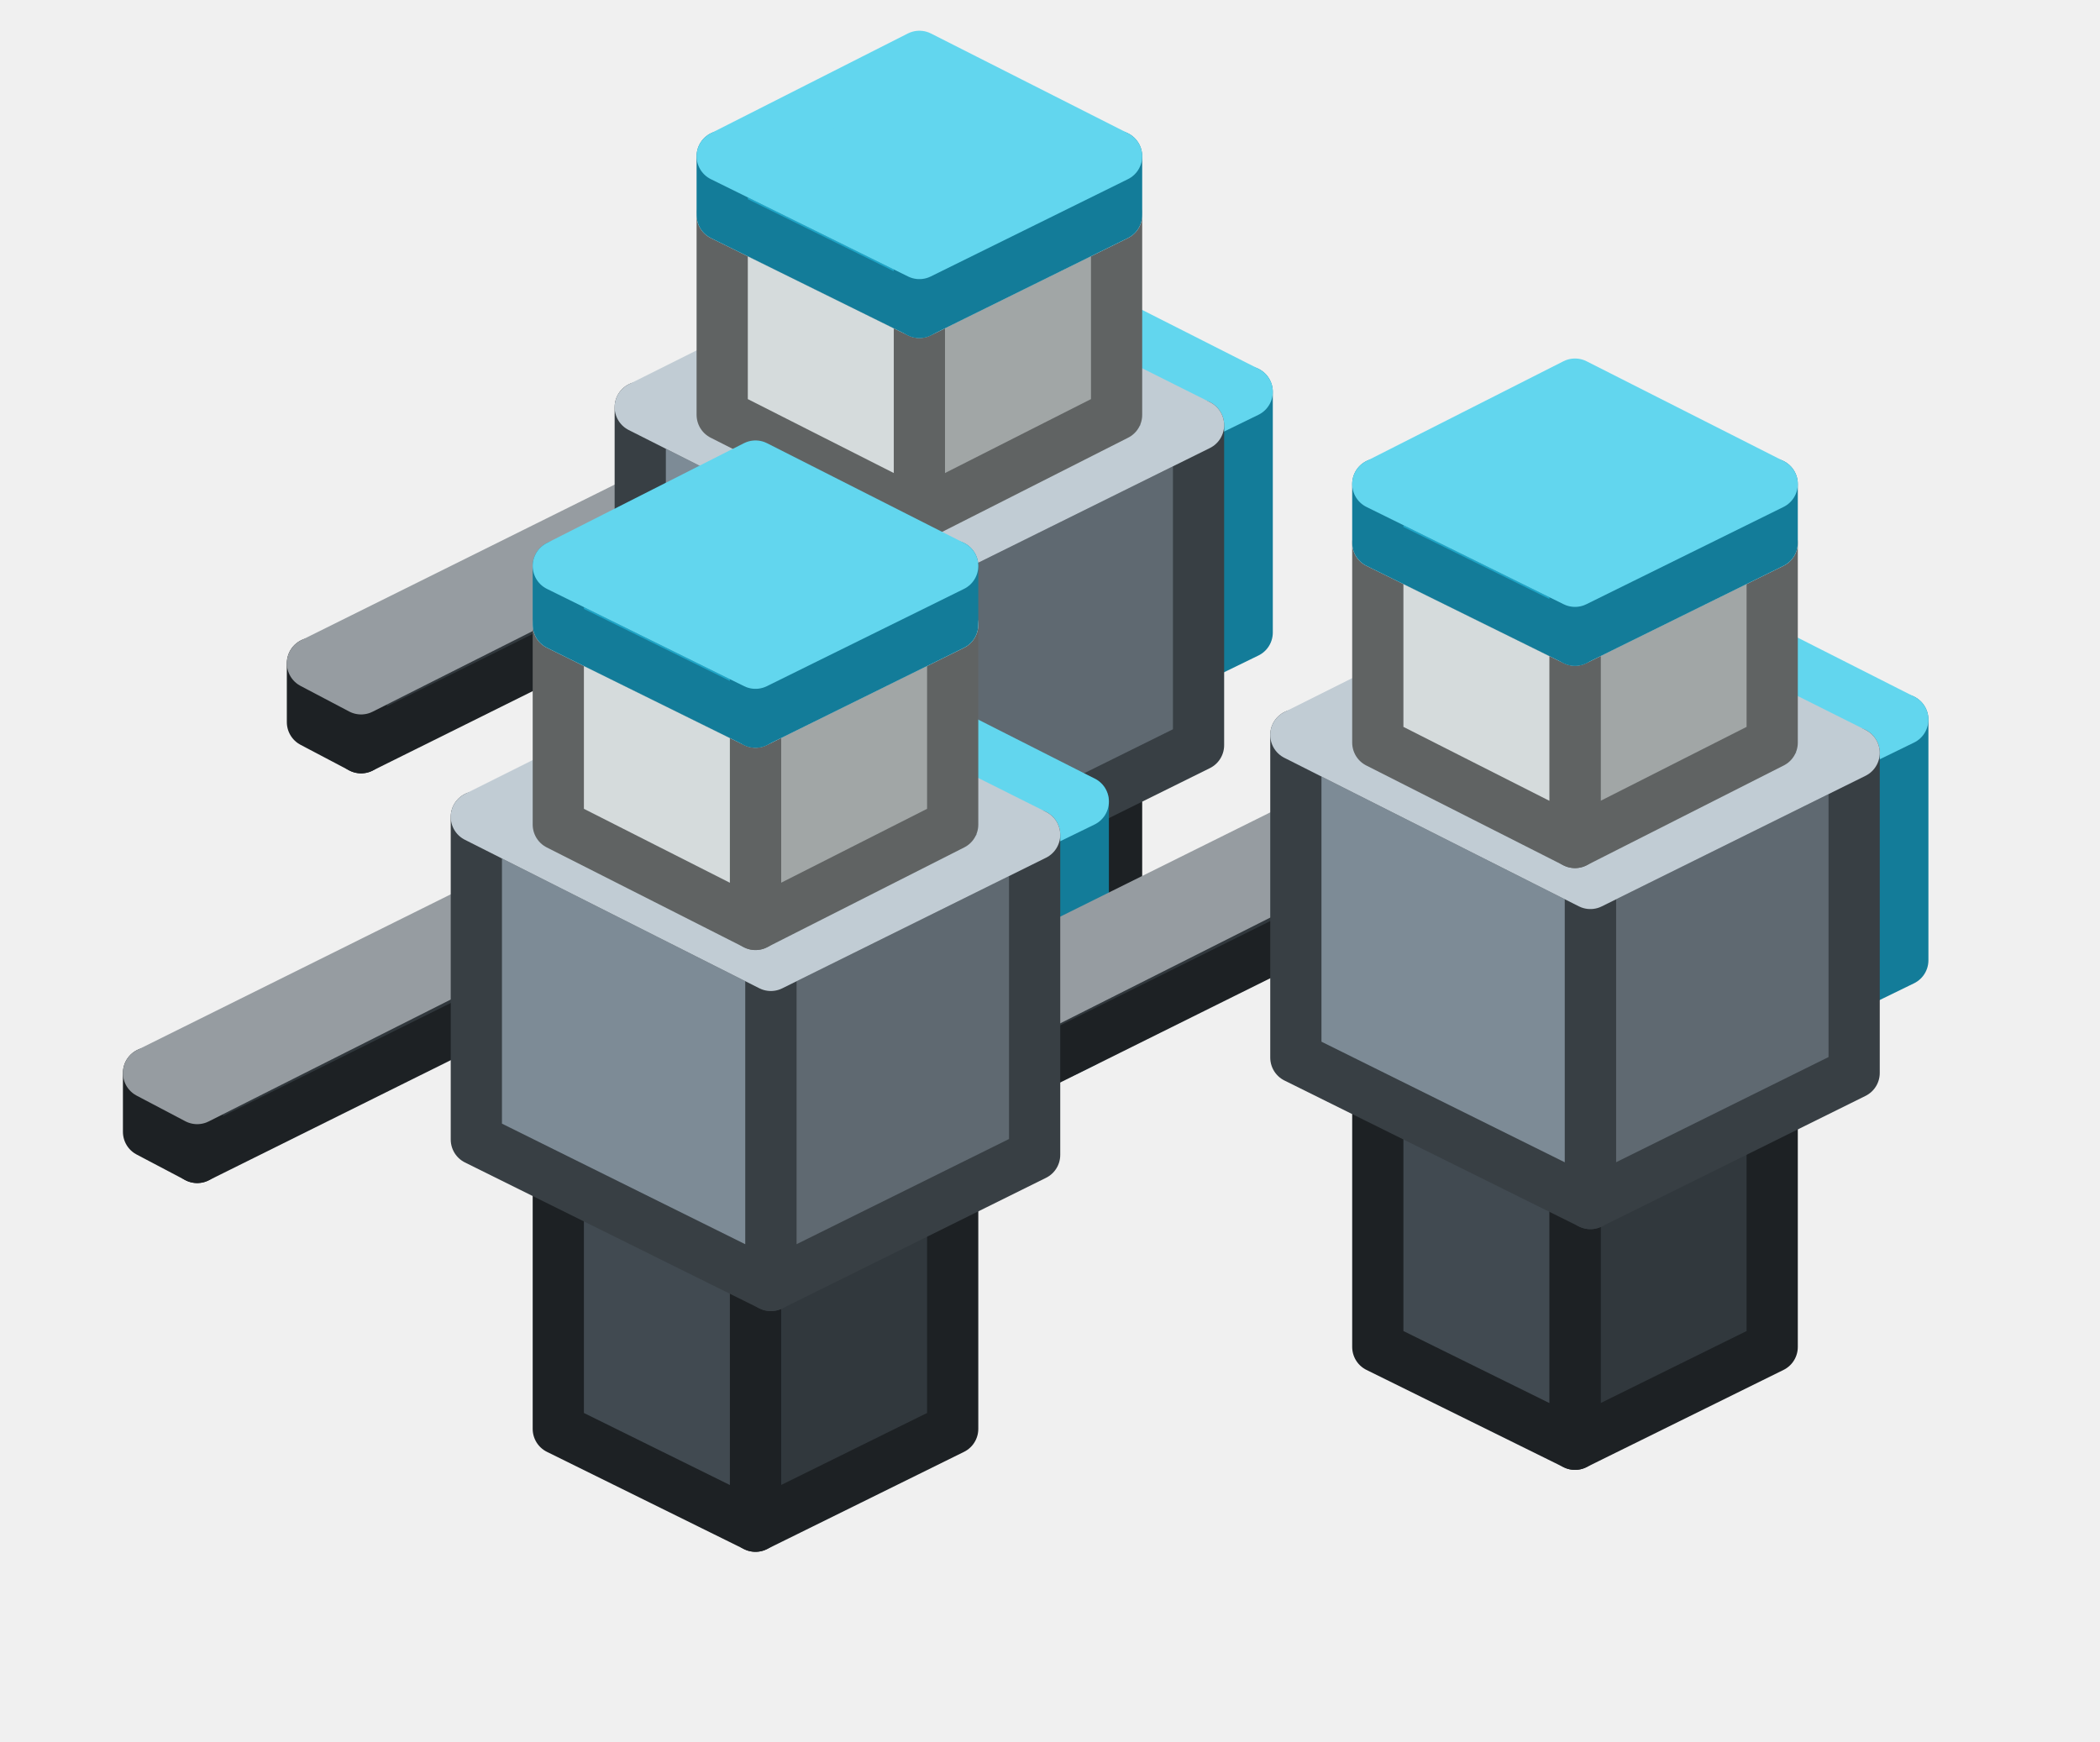
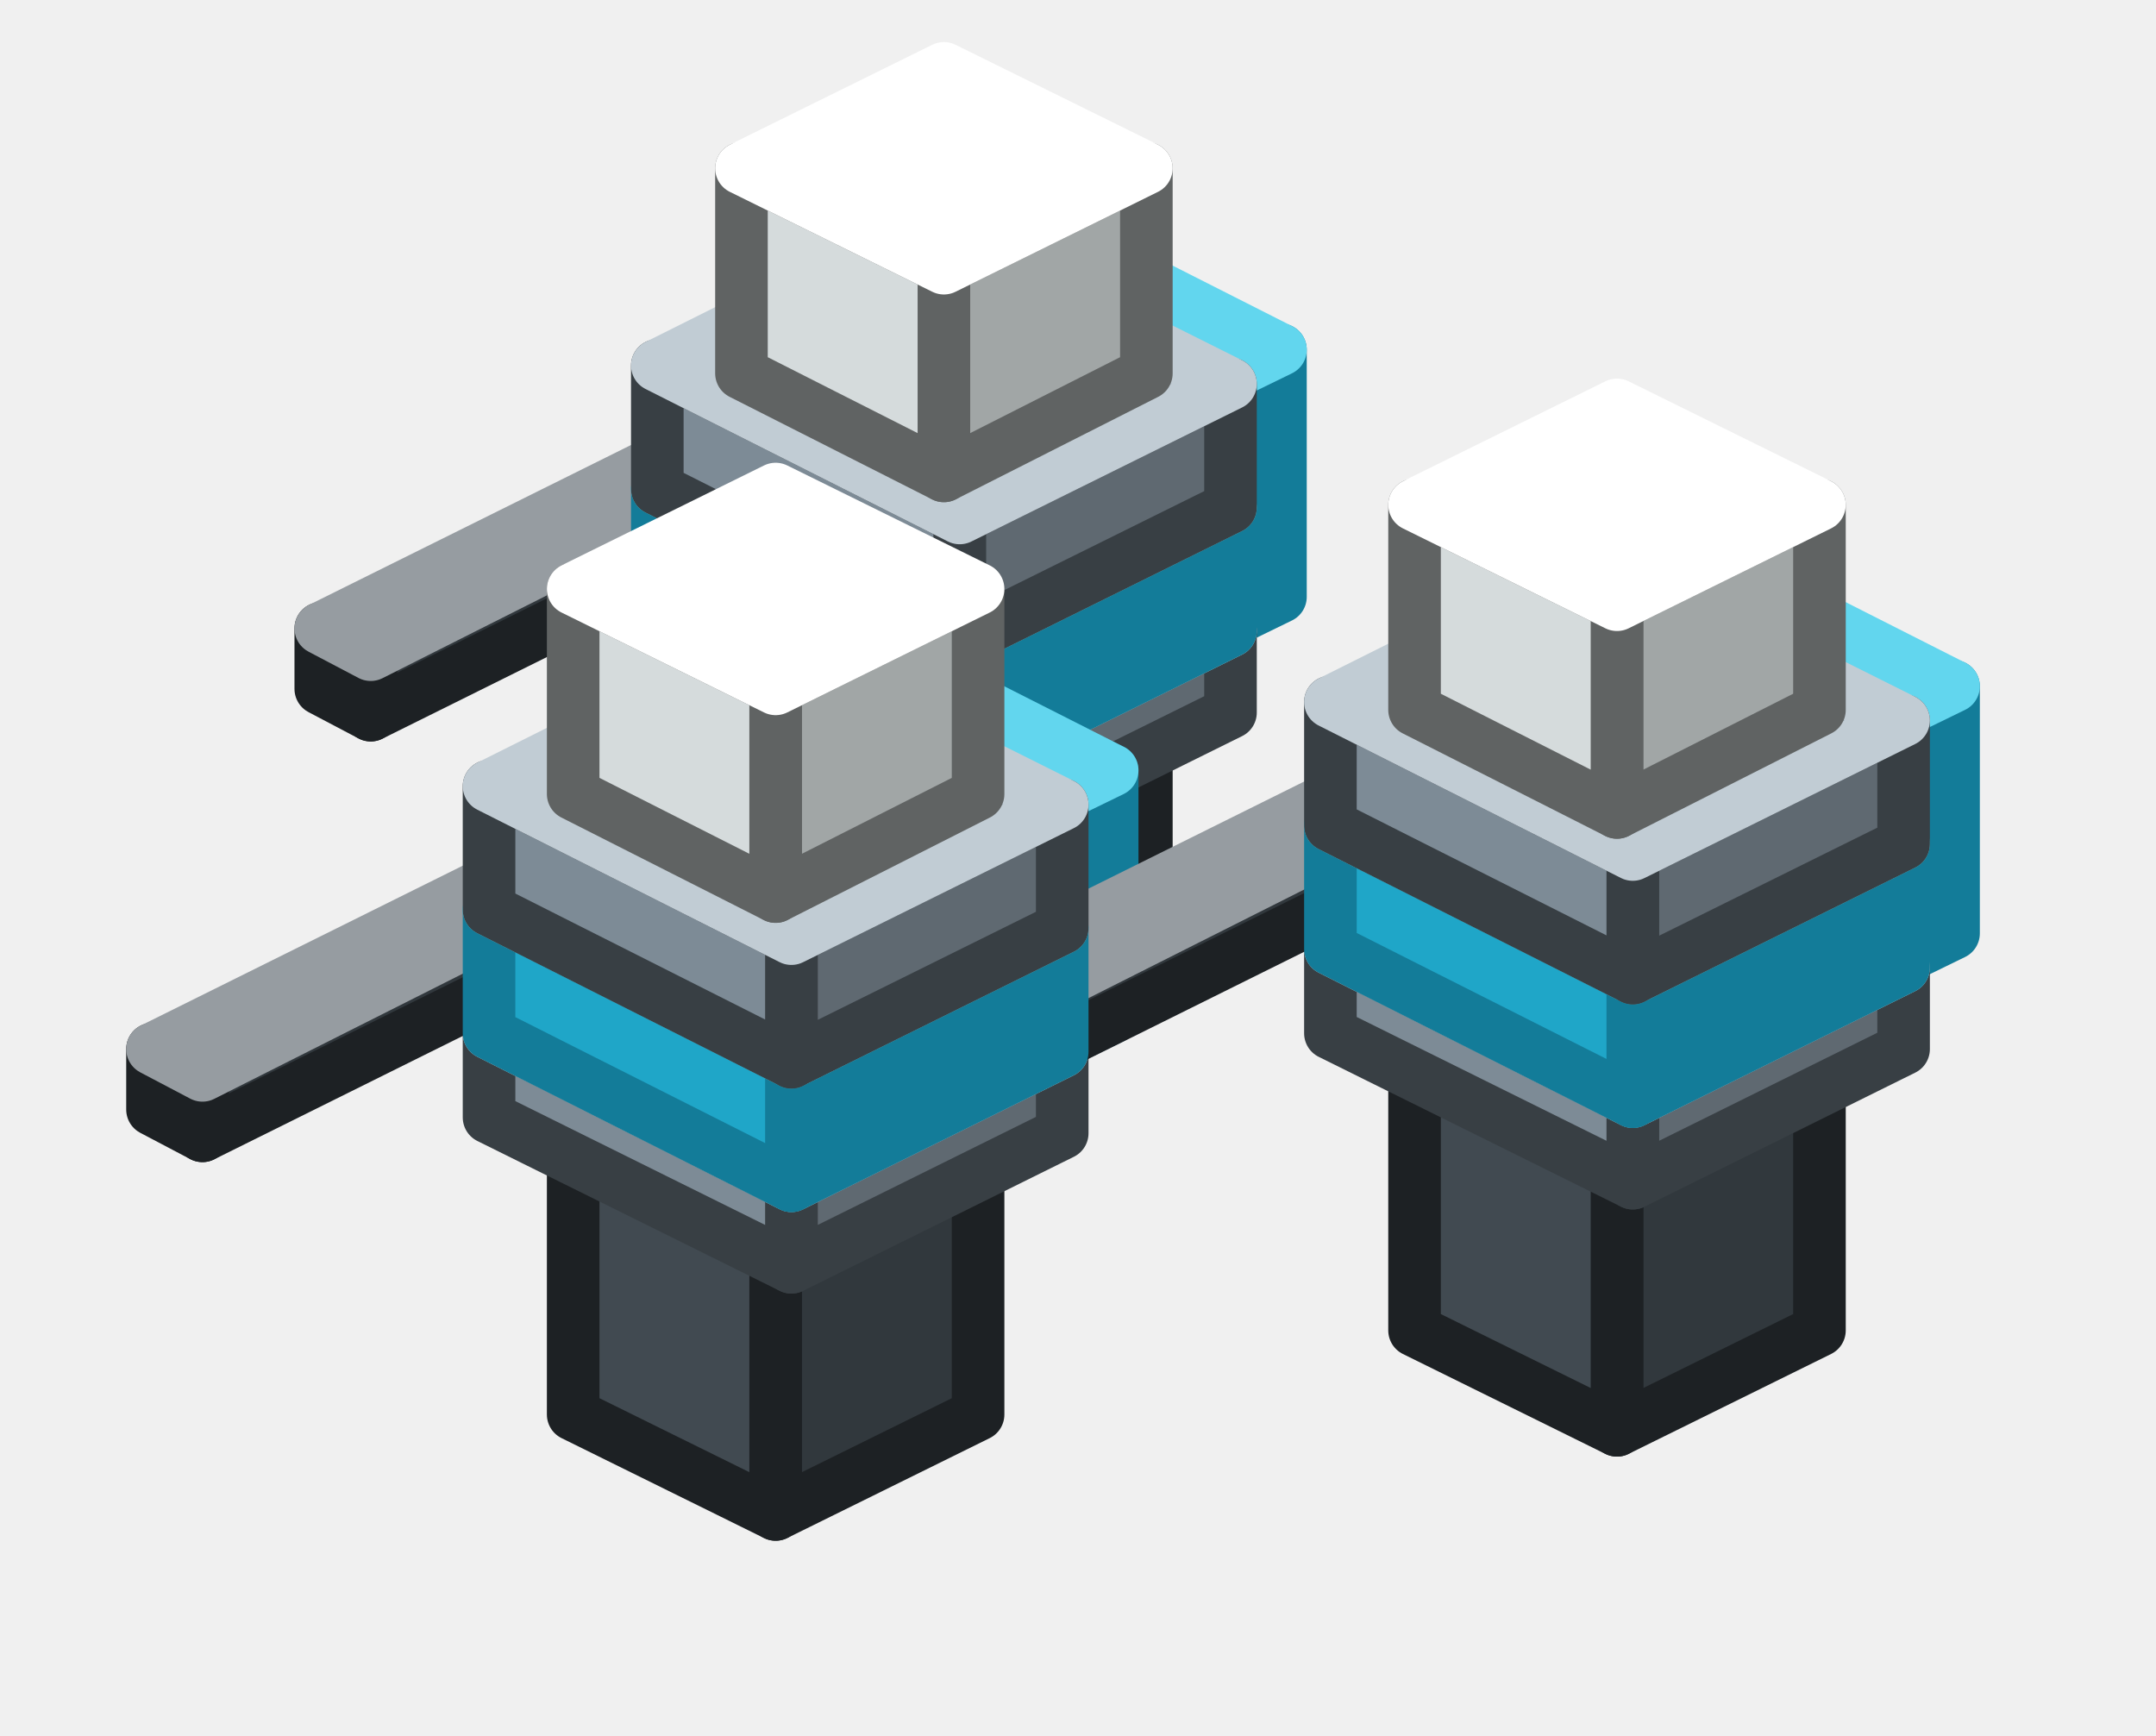
- <svg xmlns="http://www.w3.org/2000/svg" width="82" height="68" viewBox="0 0 82 68">
+ <svg xmlns="http://www.w3.org/2000/svg" width="82" height="66" viewBox="0 0 82 66">
  <g stroke-width="2" stroke-linejoin="round">
-     <polygon points="43.6,39.8 35.9,43.6 35.9,32.6 43.6,28.8" fill="#31383D" stroke="#1D2124" />
-     <polygon points="35.9,43.6 28.2,39.8 28.2,28.8 35.9,32.6" fill="#414A51" stroke="#1D2124" />
-     <polygon points="28.2,28.8 35.9,24.9 43.6,28.8 35.9,32.6" fill="#4F5A63" stroke="#969CA1" />
-     <polygon points="48.7,24.7 44.8,26.6 44.8,17.2 48.7,15.3" fill="#137C99" stroke="#137C99" />
-     <polygon points="44.8,26.6 37.2,22.7 37.2,13.3 44.8,17.2" fill="#1FA6C8" stroke="#137C99" />
-     <polygon points="37.2,13.3 41,11.4 48.7,15.3 44.8,17.2" fill="#62D6EE" stroke="#62D6EE" />
-     <polygon points="28.2,22.2 14.1,29.2 14.1,26.9 28.2,19.8" fill="#31383D" stroke="#1D2124" />
-     <polygon points="14.1,29.2 12.2,28.2 12.2,25.9 14.1,26.9" fill="#414A51" stroke="#1D2124" />
-     <polygon points="12.2,25.9 26.3,18.9 28.2,19.8 14.1,26.9" fill="#4F5A63" stroke="#969CA1" />
-     <polygon points="46.8,29.1 36.5,34.2 36.5,21.7 46.8,16.6" fill="#5F6971" stroke="#383F44" />
-     <polygon points="36.5,34.2 25,28.5 25,15.9 36.5,21.7" fill="#7D8B96" stroke="#383F44" />
-     <polygon points="25,15.9 35.2,10.8 46.8,16.6 36.5,21.7" fill="#98AAB7" stroke="#C1CCD4" />
-     <polygon points="43.6,16.2 35.9,20.1 35.9,12.2 43.6,8.4" fill="#A1A6A6" stroke="#606363" />
-     <polygon points="35.9,20.1 28.2,16.2 28.2,8.4 35.9,12.2" fill="#D5DBDC" stroke="#606363" />
-     <polygon points="28.2,8.4 35.9,4.6 43.6,8.4 35.9,12.2" fill="#FFFFFF" stroke="#FFFFFF" />
-     <polygon points="43.6,8.4 35.9,12.2 35.9,9.9 43.6,6.1" fill="#137C99" stroke="#137C99" />
-     <polygon points="35.9,12.2 28.2,8.4 28.2,6.1 35.9,9.9" fill="#1FA6C8" stroke="#137C99" />
-     <polygon points="28.2,6.1 35.9,2.2 43.6,6.1 35.9,9.9" fill="#62D6EE" stroke="#62D6EE" />
-     <polygon points="69.2,52.6 61.5,56.4 61.5,45.4 69.2,41.6" fill="#31383D" stroke="#1D2124" />
-     <polygon points="61.5,56.4 53.8,52.6 53.8,41.6 61.5,45.4" fill="#414A51" stroke="#1D2124" />
-     <polygon points="53.8,41.6 61.5,37.7 69.2,41.6 61.5,45.4" fill="#4F5A63" stroke="#969CA1" />
-     <polygon points="74.3,37.5 70.4,39.4 70.4,30 74.3,28.1" fill="#137C99" stroke="#137C99" />
-     <polygon points="70.4,39.4 62.8,35.5 62.8,26.1 70.4,30" fill="#1FA6C8" stroke="#137C99" />
-     <polygon points="62.8,26.1 66.6,24.2 74.3,28.1 70.4,30" fill="#62D6EE" stroke="#62D6EE" />
-     <polygon points="37.2,55.8 29.5,59.6 29.5,48.6 37.2,44.8" fill="#31383D" stroke="#1D2124" />
-     <polygon points="29.5,59.6 21.8,55.8 21.8,44.8 29.5,48.6" fill="#414A51" stroke="#1D2124" />
-     <polygon points="21.8,44.8 29.5,40.9 37.2,44.8 29.5,48.6" fill="#4F5A63" stroke="#969CA1" />
-     <polygon points="42.3,40.7 38.4,42.6 38.4,33.2 42.3,31.3" fill="#137C99" stroke="#137C99" />
-     <polygon points="38.4,42.6 30.8,38.7 30.8,29.3 38.4,33.2" fill="#1FA6C8" stroke="#137C99" />
-     <polygon points="30.8,29.3 34.6,27.4 42.3,31.3 38.4,33.2" fill="#62D6EE" stroke="#62D6EE" />
-     <polygon points="53.8,35 39.7,42 39.7,39.7 53.8,32.6" fill="#31383D" stroke="#1D2124" />
-     <polygon points="39.7,42 37.8,41 37.8,38.7 39.7,39.7" fill="#414A51" stroke="#1D2124" />
-     <polygon points="37.8,38.7 51.9,31.7 53.8,32.6 39.7,39.7" fill="#4F5A63" stroke="#969CA1" />
-     <polygon points="72.4,41.9 62.1,47 62.1,34.5 72.4,29.4" fill="#5F6971" stroke="#383F44" />
-     <polygon points="62.1,47 50.6,41.3 50.6,28.7 62.1,34.5" fill="#7D8B96" stroke="#383F44" />
-     <polygon points="50.6,28.7 60.8,23.6 72.4,29.4 62.1,34.5" fill="#98AAB7" stroke="#C1CCD4" />
-     <polygon points="69.2,29 61.5,32.9 61.5,25 69.2,21.2" fill="#A1A6A6" stroke="#606363" />
-     <polygon points="61.5,32.9 53.8,29 53.8,21.2 61.5,25" fill="#D5DBDC" stroke="#606363" />
-     <polygon points="53.8,21.2 61.5,17.4 69.2,21.2 61.5,25" fill="#FFFFFF" stroke="#FFFFFF" />
-     <polygon points="21.8,38.2 7.7,45.2 7.7,42.9 21.8,35.8" fill="#31383D" stroke="#1D2124" />
-     <polygon points="7.7,45.2 5.8,44.2 5.8,41.9 7.7,42.9" fill="#414A51" stroke="#1D2124" />
-     <polygon points="5.8,41.9 19.9,34.9 21.8,35.8 7.7,42.9" fill="#4F5A63" stroke="#969CA1" />
-     <polygon points="40.4,45.1 30.1,50.2 30.1,37.7 40.4,32.6" fill="#5F6971" stroke="#383F44" />
-     <polygon points="30.1,50.2 18.6,44.5 18.6,31.9 30.1,37.7" fill="#7D8B96" stroke="#383F44" />
-     <polygon points="18.6,31.9 28.8,26.8 40.4,32.6 30.1,37.7" fill="#98AAB7" stroke="#C1CCD4" />
-     <polygon points="69.2,21.2 61.5,25 61.5,22.7 69.2,18.9" fill="#137C99" stroke="#137C99" />
-     <polygon points="61.5,25 53.8,21.2 53.8,18.9 61.5,22.7" fill="#1FA6C8" stroke="#137C99" />
-     <polygon points="53.8,18.9 61.5,15 69.2,18.9 61.5,22.7" fill="#62D6EE" stroke="#62D6EE" />
-     <polygon points="37.2,32.2 29.5,36.1 29.5,28.2 37.2,24.4" fill="#A1A6A6" stroke="#606363" />
-     <polygon points="29.5,36.1 21.8,32.2 21.8,24.4 29.5,28.2" fill="#D5DBDC" stroke="#606363" />
-     <polygon points="21.8,24.4 29.5,20.6 37.2,24.4 29.5,28.2" fill="#FFFFFF" stroke="#FFFFFF" />
-     <polygon points="37.2,24.4 29.5,28.2 29.5,25.9 37.2,22.1" fill="#137C99" stroke="#137C99" />
-     <polygon points="29.5,28.2 21.8,24.4 21.8,22.1 29.5,25.9" fill="#1FA6C8" stroke="#137C99" />
-     <polygon points="21.8,22.1 29.5,18.2 37.2,22.1 29.5,25.9" fill="#62D6EE" stroke="#62D6EE" />
+     <polygon points="43.6,37.8 35.9,41.6 35.9,30.6 43.6,26.8" fill="#31383D" stroke="#1D2124" />
+     <polygon points="35.9,41.6 28.2,37.8 28.2,26.8 35.9,30.6" fill="#414A51" stroke="#1D2124" />
+     <polygon points="28.2,26.8 35.9,22.9 43.6,26.8 35.9,30.6" fill="#4F5A63" stroke="#969CA1" />
+     <polygon points="48.7,22.7 44.8,24.6 44.8,15.2 48.7,13.3" fill="#137C99" stroke="#137C99" />
+     <polygon points="44.8,24.6 37.2,20.7 37.2,11.3 44.8,15.2" fill="#1FA6C8" stroke="#137C99" />
+     <polygon points="37.2,11.3 41,9.4 48.7,13.3 44.8,15.2" fill="#62D6EE" stroke="#62D6EE" />
+     <polygon points="46.8,27.1 36.5,32.2 36.5,29.1 46.8,24" fill="#5F6971" stroke="#383F44" />
+     <polygon points="36.5,32.2 25,26.5 25,23.3 36.5,29.1" fill="#7D8B96" stroke="#383F44" />
+     <polygon points="25,23.3 35.2,18.2 46.8,24 36.5,29.1" fill="#98AAB7" stroke="#C1CCD4" />
+     <polygon points="28.2,20.2 14.1,27.2 14.1,24.9 28.2,17.8" fill="#31383D" stroke="#1D2124" />
+     <polygon points="14.1,27.2 12.2,26.2 12.2,23.9 14.1,24.9" fill="#414A51" stroke="#1D2124" />
+     <polygon points="12.2,23.9 26.3,16.9 28.2,17.8 14.1,24.9" fill="#4F5A63" stroke="#969CA1" />
+     <polygon points="46.8,24 36.5,29.1 36.5,24.4 46.8,19.3" fill="#137C99" stroke="#137C99" />
+     <polygon points="36.5,29.1 25,23.3 25,18.6 36.5,24.4" fill="#1FA6C8" stroke="#137C99" />
+     <polygon points="25,18.6 35.2,13.5 46.8,19.3 36.5,24.4" fill="#62D6EE" stroke="#62D6EE" />
+     <polygon points="46.8,19.3 36.5,24.4 36.5,19.7 46.8,14.6" fill="#5F6971" stroke="#383F44" />
+     <polygon points="36.5,24.4 25,18.6 25,13.9 36.5,19.7" fill="#7D8B96" stroke="#383F44" />
+     <polygon points="25,13.9 35.2,8.8 46.8,14.6 36.5,19.7" fill="#98AAB7" stroke="#C1CCD4" />
+     <polygon points="43.6,14.2 35.9,18.1 35.9,10.2 43.6,6.4" fill="#A1A6A6" stroke="#606363" />
+     <polygon points="35.9,18.1 28.2,14.2 28.2,6.4 35.9,10.2" fill="#D5DBDC" stroke="#606363" />
+     <polygon points="28.2,6.4 35.9,2.6 43.6,6.4 35.9,10.2" fill="#FFFFFF" stroke="#FFFFFF" />
+     <polygon points="69.2,50.6 61.5,54.4 61.5,43.4 69.2,39.6" fill="#31383D" stroke="#1D2124" />
+     <polygon points="61.5,54.4 53.8,50.6 53.8,39.6 61.5,43.4" fill="#414A51" stroke="#1D2124" />
+     <polygon points="53.8,39.6 61.5,35.7 69.2,39.6 61.5,43.4" fill="#4F5A63" stroke="#969CA1" />
+     <polygon points="74.3,35.5 70.4,37.4 70.4,28 74.3,26.1" fill="#137C99" stroke="#137C99" />
+     <polygon points="70.4,37.4 62.8,33.5 62.8,24.1 70.4,28" fill="#1FA6C8" stroke="#137C99" />
+     <polygon points="62.8,24.1 66.6,22.2 74.3,26.1 70.4,28" fill="#62D6EE" stroke="#62D6EE" />
+     <polygon points="72.4,39.9 62.1,45 62.1,41.9 72.4,36.8" fill="#5F6971" stroke="#383F44" />
+     <polygon points="62.1,45 50.6,39.3 50.6,36.1 62.1,41.9" fill="#7D8B96" stroke="#383F44" />
+     <polygon points="50.6,36.1 60.8,31 72.4,36.8 62.1,41.9" fill="#98AAB7" stroke="#C1CCD4" />
+     <polygon points="37.2,53.8 29.5,57.6 29.5,46.6 37.2,42.8" fill="#31383D" stroke="#1D2124" />
+     <polygon points="29.5,57.6 21.8,53.8 21.8,42.8 29.5,46.6" fill="#414A51" stroke="#1D2124" />
+     <polygon points="21.8,42.8 29.5,38.9 37.2,42.8 29.5,46.6" fill="#4F5A63" stroke="#969CA1" />
+     <polygon points="42.3,38.7 38.4,40.6 38.4,31.2 42.3,29.3" fill="#137C99" stroke="#137C99" />
+     <polygon points="38.4,40.6 30.8,36.7 30.8,27.3 38.4,31.2" fill="#1FA6C8" stroke="#137C99" />
+     <polygon points="30.8,27.3 34.6,25.4 42.3,29.3 38.4,31.2" fill="#62D6EE" stroke="#62D6EE" />
+     <polygon points="40.4,43.1 30.1,48.2 30.1,45.1 40.4,40" fill="#5F6971" stroke="#383F44" />
+     <polygon points="30.1,48.2 18.6,42.5 18.6,39.3 30.1,45.1" fill="#7D8B96" stroke="#383F44" />
+     <polygon points="18.6,39.3 28.8,34.2 40.4,40 30.1,45.1" fill="#98AAB7" stroke="#C1CCD4" />
+     <polygon points="53.8,33 39.7,40 39.7,37.7 53.8,30.6" fill="#31383D" stroke="#1D2124" />
+     <polygon points="39.7,40 37.8,39 37.8,36.7 39.7,37.7" fill="#414A51" stroke="#1D2124" />
+     <polygon points="37.8,36.7 51.9,29.7 53.8,30.6 39.7,37.7" fill="#4F5A63" stroke="#969CA1" />
+     <polygon points="72.4,36.8 62.1,41.9 62.1,37.2 72.4,32.1" fill="#137C99" stroke="#137C99" />
+     <polygon points="62.1,41.9 50.6,36.1 50.6,31.4 62.1,37.2" fill="#1FA6C8" stroke="#137C99" />
+     <polygon points="50.6,31.4 60.8,26.3 72.4,32.1 62.1,37.2" fill="#62D6EE" stroke="#62D6EE" />
+     <polygon points="72.4,32.1 62.1,37.2 62.1,32.5 72.4,27.4" fill="#5F6971" stroke="#383F44" />
+     <polygon points="62.1,37.2 50.6,31.4 50.6,26.7 62.1,32.5" fill="#7D8B96" stroke="#383F44" />
+     <polygon points="50.6,26.7 60.8,21.6 72.4,27.4 62.1,32.5" fill="#98AAB7" stroke="#C1CCD4" />
+     <polygon points="69.2,27 61.5,30.9 61.5,23 69.2,19.2" fill="#A1A6A6" stroke="#606363" />
+     <polygon points="61.5,30.9 53.8,27 53.8,19.2 61.5,23" fill="#D5DBDC" stroke="#606363" />
+     <polygon points="53.8,19.2 61.5,15.4 69.2,19.2 61.5,23" fill="#FFFFFF" stroke="#FFFFFF" />
+     <polygon points="21.8,36.2 7.7,43.2 7.7,40.9 21.8,33.8" fill="#31383D" stroke="#1D2124" />
+     <polygon points="7.7,43.2 5.8,42.2 5.8,39.9 7.7,40.9" fill="#414A51" stroke="#1D2124" />
+     <polygon points="5.8,39.9 19.9,32.9 21.8,33.8 7.7,40.9" fill="#4F5A63" stroke="#969CA1" />
+     <polygon points="40.4,40 30.1,45.1 30.1,40.4 40.4,35.3" fill="#137C99" stroke="#137C99" />
+     <polygon points="30.1,45.1 18.6,39.3 18.6,34.6 30.1,40.4" fill="#1FA6C8" stroke="#137C99" />
+     <polygon points="18.6,34.6 28.8,29.5 40.4,35.3 30.1,40.4" fill="#62D6EE" stroke="#62D6EE" />
+     <polygon points="40.4,35.3 30.1,40.4 30.1,35.7 40.4,30.6" fill="#5F6971" stroke="#383F44" />
+     <polygon points="30.1,40.4 18.6,34.6 18.6,29.9 30.1,35.7" fill="#7D8B96" stroke="#383F44" />
+     <polygon points="18.6,29.9 28.8,24.8 40.4,30.6 30.1,35.7" fill="#98AAB7" stroke="#C1CCD4" />
+     <polygon points="37.2,30.2 29.5,34.1 29.5,26.2 37.2,22.4" fill="#A1A6A6" stroke="#606363" />
+     <polygon points="29.5,34.1 21.8,30.2 21.8,22.4 29.5,26.2" fill="#D5DBDC" stroke="#606363" />
+     <polygon points="21.8,22.4 29.5,18.6 37.2,22.4 29.5,26.2" fill="#FFFFFF" stroke="#FFFFFF" />
  </g>
</svg>
